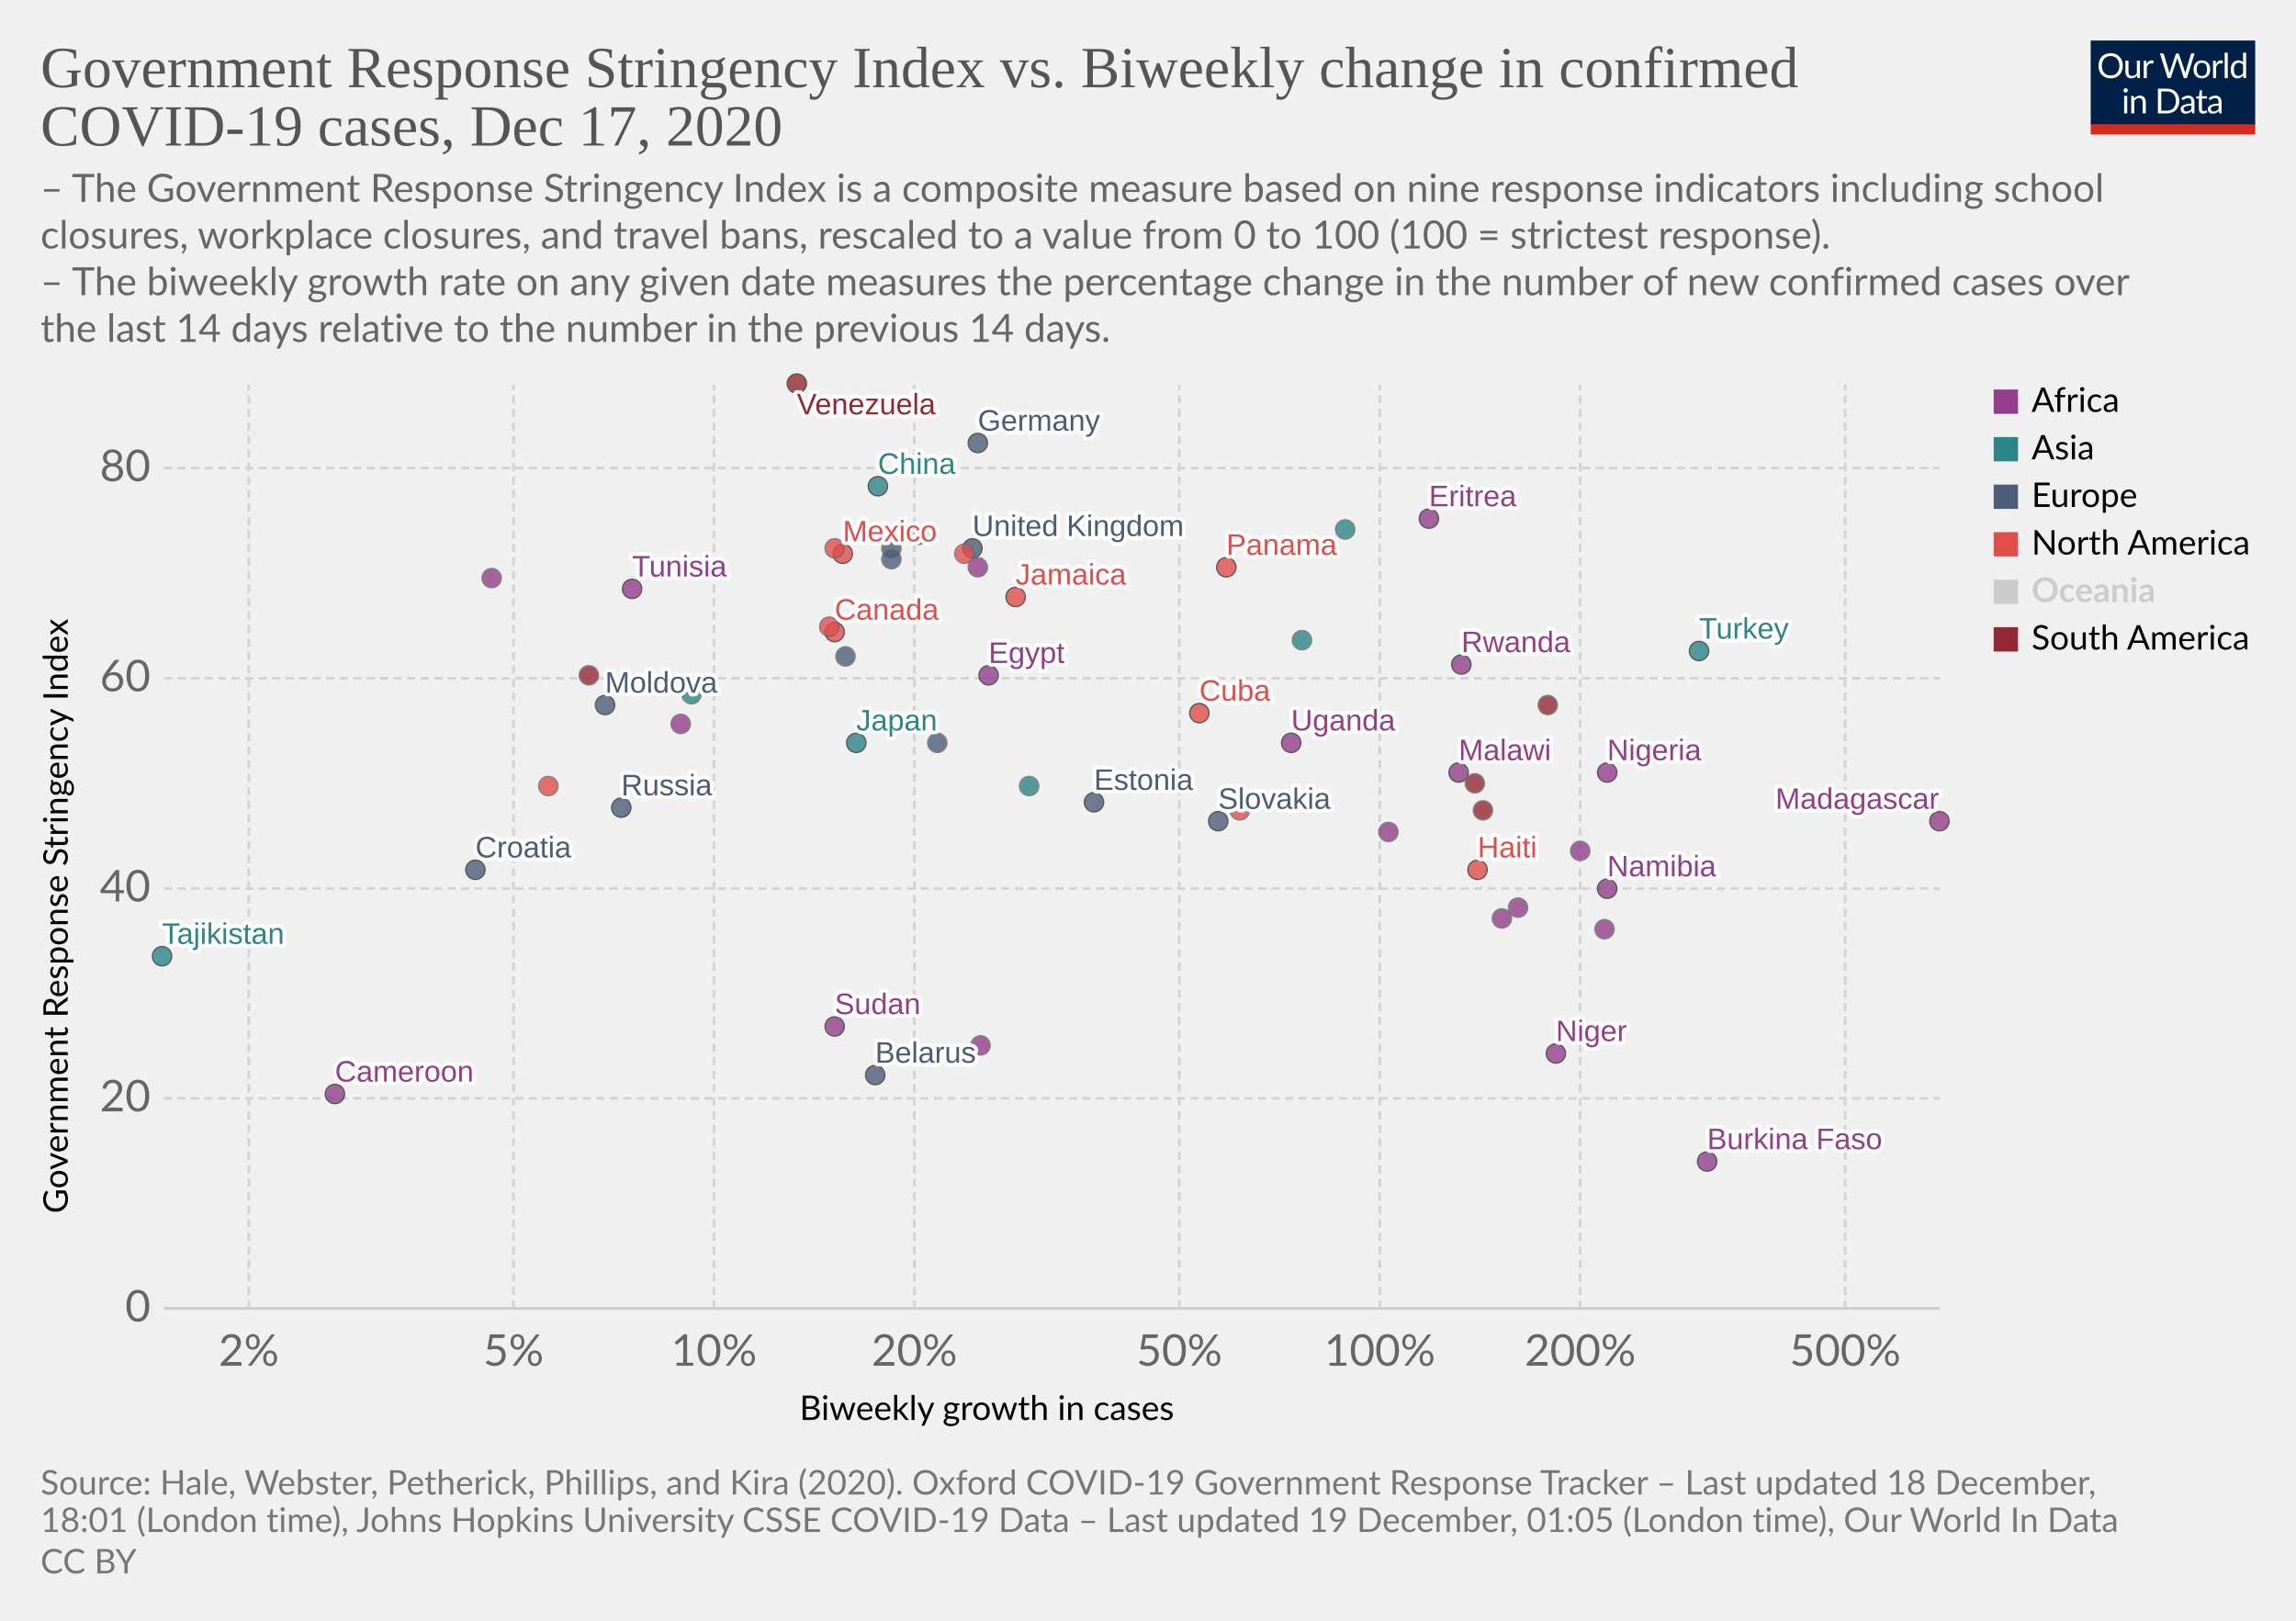
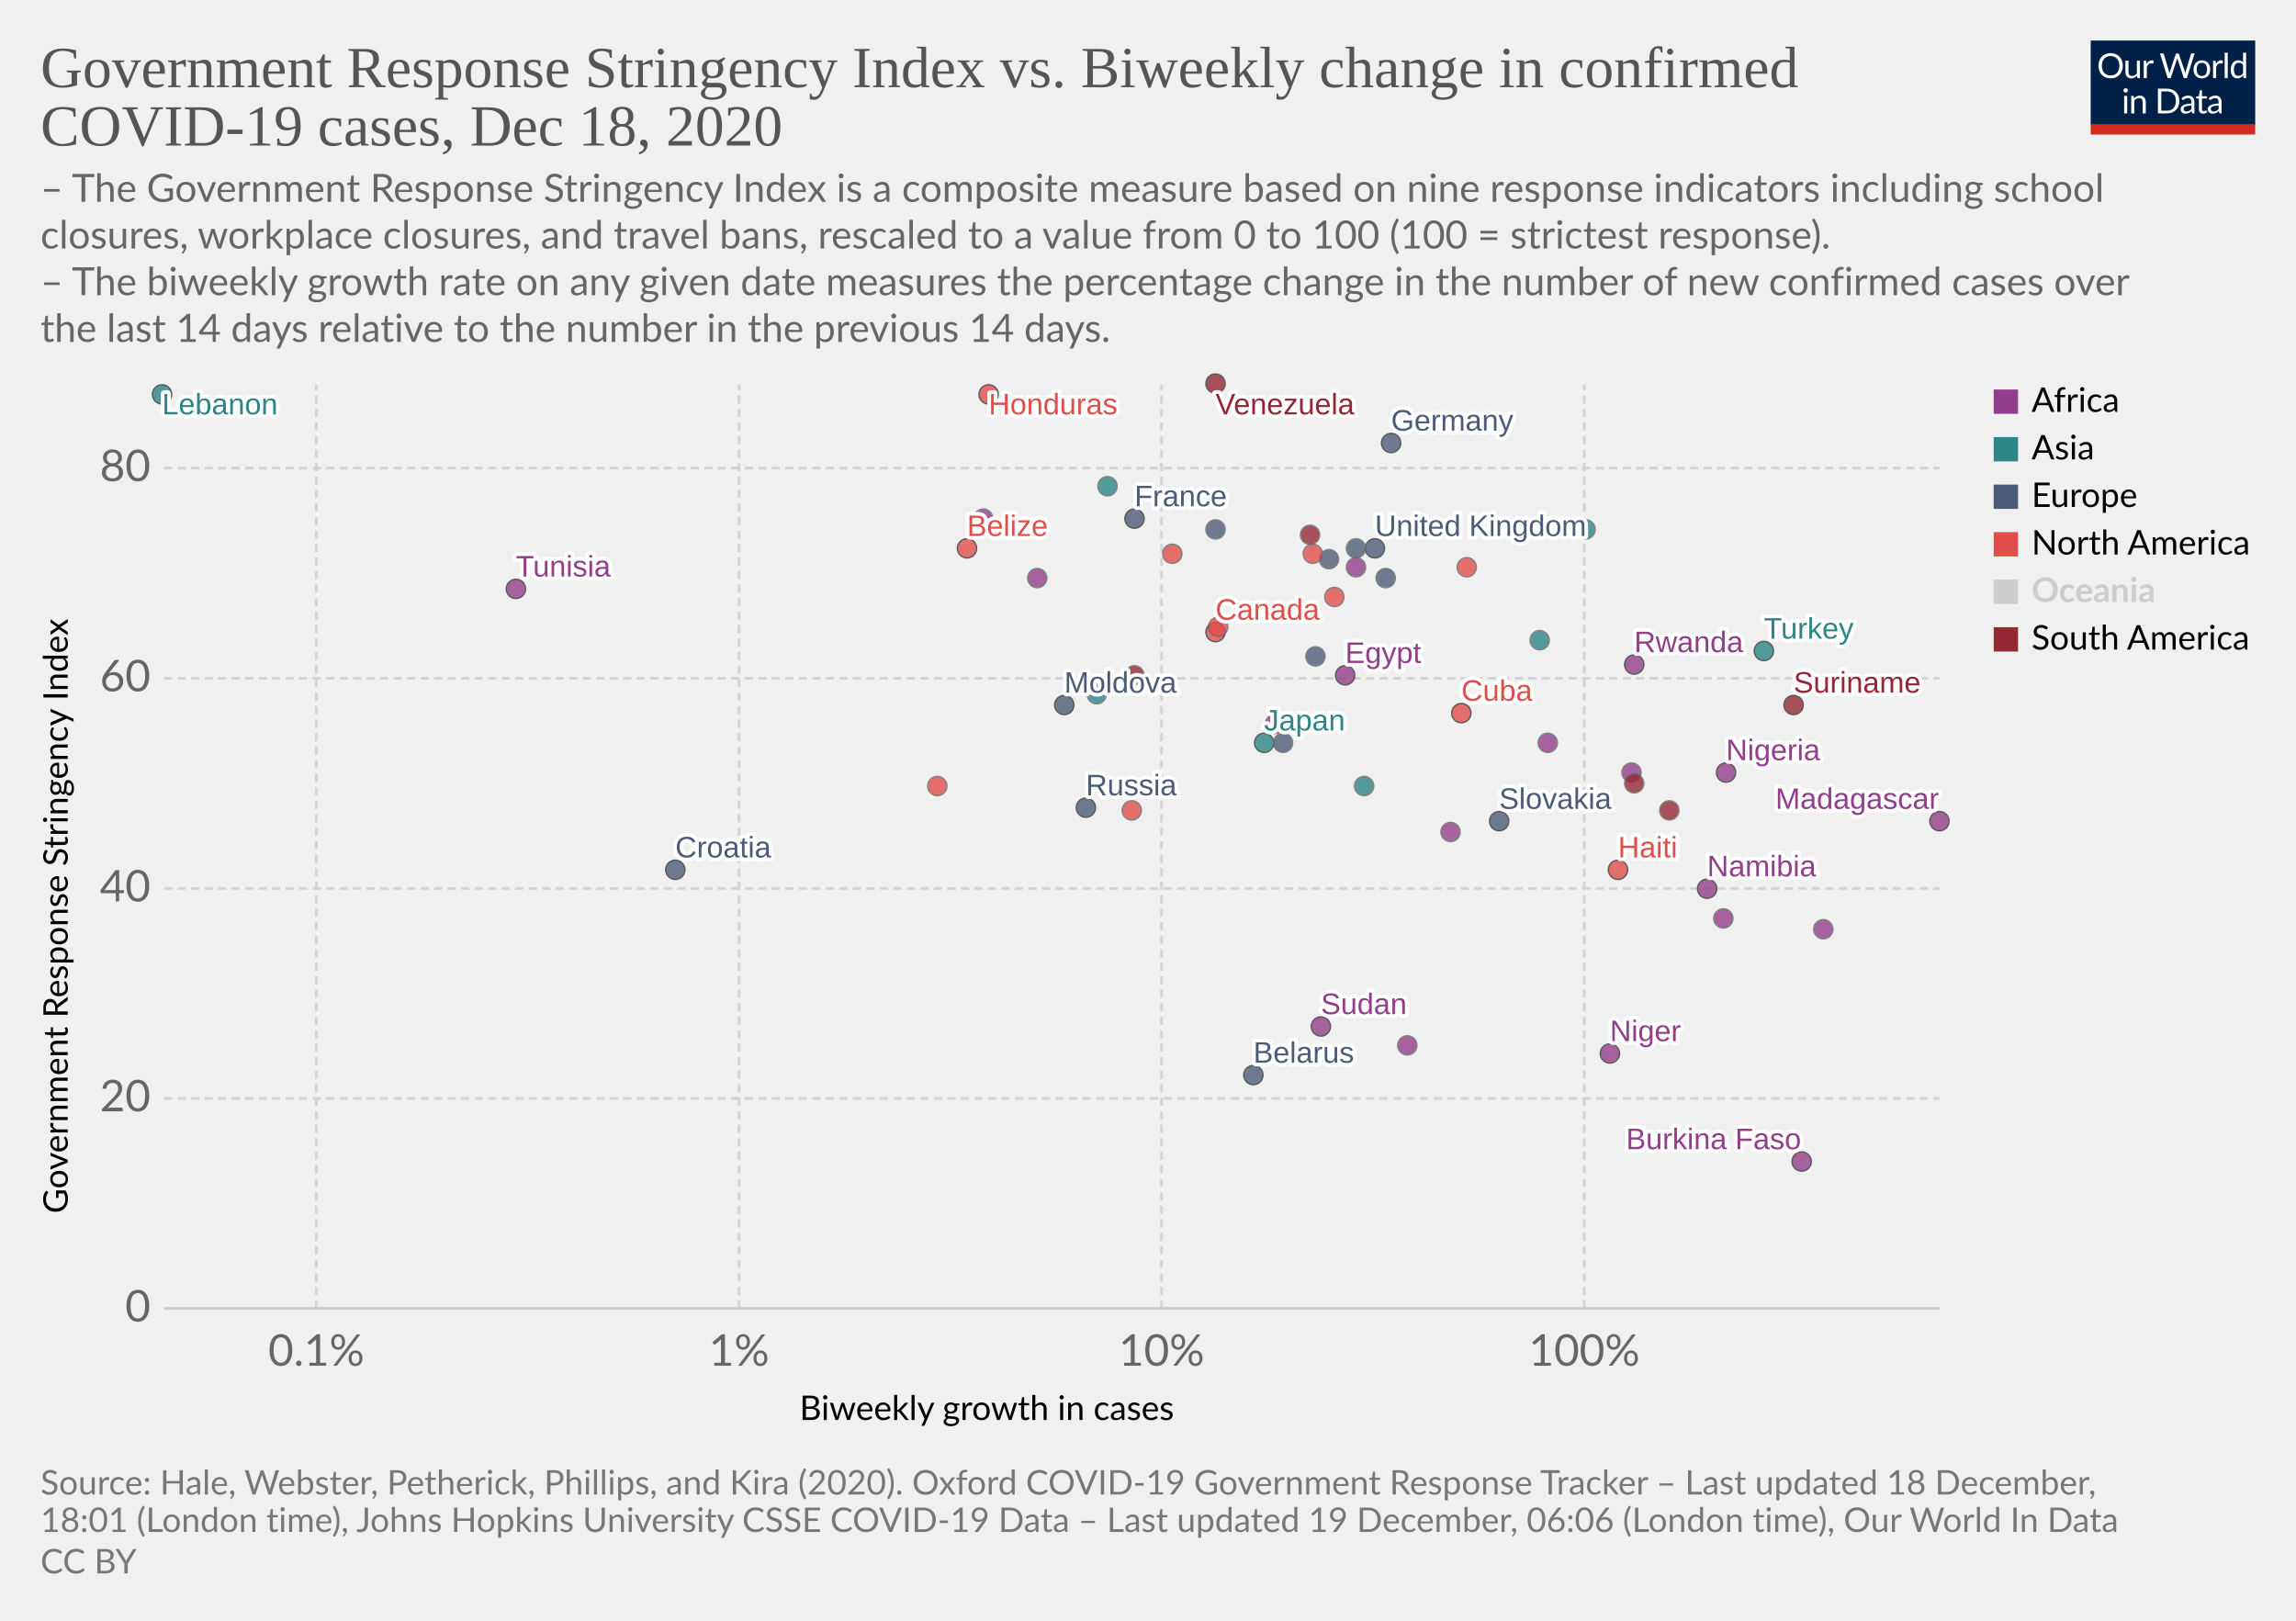
<svg xmlns="http://www.w3.org/2000/svg" version="1.1" style="background-color:#fff;-webkit-font-smoothing:antialiased" width="850" height="600" viewBox="0 0 850 600" font-family="Lato,'Helvetica Neue',Helvetica,Arial,sans-serif" font-size="18" text-rendering="optimizeLegibility">
  <g class="HeaderView">
    <g transform="matrix(.29 0 0 .29 774 15)">
      <svg width="210" height="120" viewBox="0 0 210 120" fill="none">
        <g clip-path="url(#clip0)">
          <path d="M0 0h210v107.89H0V0z" fill="#002147" />
          <path d="M40.98 32.25c0 2.36-.38 4.53-1.12 6.51a14.26 14.26 0 01-8.1 8.4c-1.9.78-4.02 1.17-6.34 1.17a16.6 16.6 0 01-6.33-1.17 14.31 14.31 0 01-8.08-8.4 18.29 18.29 0 01-1.12-6.51c0-2.36.38-4.53 1.12-6.5a14.32 14.32 0 018.07-8.44c1.92-.8 4.03-1.19 6.34-1.19 2.32 0 4.43.4 6.34 1.19 1.92.8 3.56 1.9 4.93 3.34a14.87 14.87 0 013.17 5.1 18.1 18.1 0 011.12 6.5zm-4.38 0c0-1.94-.26-3.68-.8-5.22a10.91 10.91 0 00-2.24-3.89 9.68 9.68 0 00-3.52-2.46 11.95 11.95 0 00-4.62-.86c-1.68 0-3.21.28-4.6.86a9.88 9.88 0 00-3.54 2.46 10.91 10.91 0 00-2.24 3.9c-.53 1.53-.8 3.27-.8 5.2 0 1.94.27 3.68.8 5.22a11.17 11.17 0 002.24 3.9 10.01 10.01 0 003.55 2.44c1.38.56 2.9.83 4.6.83 1.7 0 3.24-.27 4.61-.83a9.8 9.8 0 003.52-2.44 11.17 11.17 0 002.25-3.9c.53-1.54.8-3.28.8-5.21zm26.22-6.54V48H60.5c-.56 0-.9-.27-1.05-.81l-.31-2.4a12.45 12.45 0 01-3.26 2.6c-1.2.64-2.58.96-4.13.96-1.22 0-2.3-.2-3.24-.6a6.52 6.52 0 01-2.33-1.7 7.37 7.37 0 01-1.43-2.67c-.3-1.04-.46-2.2-.46-3.45V25.7h3.91v14.22c0 1.68.38 2.99 1.15 3.91.77.93 1.96 1.39 3.54 1.39 1.16 0 2.24-.27 3.23-.82a10.42 10.42 0 002.8-2.28V25.7h3.91zm8.61 4.47a9.94 9.94 0 012.6-3.56 5.64 5.64 0 013.76-1.3c.47 0 .92.05 1.34.15.44.1.83.27 1.17.49l-.3 2.92c-.09.37-.3.55-.66.55-.2 0-.5-.04-.9-.13a6.21 6.21 0 00-3.24.18c-.54.2-1.03.5-1.47.92-.42.4-.81.9-1.17 1.5-.33.58-.64 1.26-.92 2.02V48H67.7V25.71h2.25c.42 0 .72.08.88.25.16.16.27.44.33.83l.26 3.39zm61.16-13.7L122.75 48h-3.82l-7.99-24.05a21.95 21.95 0 01-.42-1.58 38.36 38.36 0 01-.44 1.58L102.05 48h-3.83L88.4 16.47h3.54c.38 0 .7.1.95.29.26.2.43.43.5.73l6.52 21.9c.1.4.2.83.28 1.28.1.46.2.94.29 1.46l.3-1.46c.12-.47.25-.9.38-1.27l7.41-21.91c.1-.25.26-.48.51-.69.27-.22.58-.33.95-.33h1.23c.38 0 .69.1.92.29.24.2.41.43.53.73l7.4 21.9a28.4 28.4 0 01.68 2.62 29.52 29.52 0 01.52-2.61l6.54-21.91c.07-.27.23-.5.48-.7.27-.21.58-.32.95-.32h3.32zm9.35 8.88c1.63 0 3.1.27 4.4.82a9.43 9.43 0 015.46 5.94c.5 1.4.74 2.98.74 4.73 0 1.76-.25 3.34-.74 4.75a9.43 9.43 0 01-5.46 5.92c-1.3.52-2.77.79-4.4.79-1.64 0-3.12-.27-4.44-.8a9.42 9.42 0 01-3.35-2.3c-.92-1-1.63-2.2-2.13-3.61-.49-1.41-.73-3-.73-4.75s.24-3.33.73-4.73c.5-1.43 1.2-2.64 2.13-3.63a9.4 9.4 0 013.35-2.31c1.32-.55 2.8-.82 4.44-.82zm0 19.89c2.2 0 3.84-.73 4.93-2.2 1.08-1.48 1.63-3.54 1.63-6.18 0-2.66-.55-4.72-1.63-6.2-1.09-1.49-2.73-2.23-4.93-2.23-1.12 0-2.09.2-2.93.57a5.7 5.7 0 00-2.06 1.65 7.5 7.5 0 00-1.24 2.67c-.26 1.04-.4 2.22-.4 3.54 0 2.64.55 4.7 1.64 6.18 1.1 1.47 2.76 2.2 4.99 2.2zm17.97-15.07a9.94 9.94 0 012.6-3.56 5.64 5.64 0 013.76-1.3c.47 0 .91.05 1.34.15.44.1.83.27 1.16.49l-.28 2.92c-.09.37-.31.55-.66.55-.2 0-.5-.04-.9-.13a6.2 6.2 0 00-3.24.18c-.54.2-1.03.5-1.47.92-.43.4-.82.9-1.17 1.5a13.1 13.1 0 00-.92 2.02V48h-3.94V25.71h2.24c.43 0 .72.08.88.25.17.16.28.44.33.83l.27 3.39zm15.04-14.59V48h-3.92V15.6h3.92zm19.55 15.43a6.22 6.22 0 00-2.38-2.05 6.7 6.7 0 00-2.86-.6c-2.07 0-3.66.75-4.77 2.23-1.12 1.48-1.68 3.6-1.68 6.33 0 1.46.13 2.7.38 3.74a7.29 7.29 0 001.1 2.56 4.35 4.35 0 001.78 1.45c.7.3 1.5.46 2.4.46 1.29 0 2.41-.3 3.36-.88a9.6 9.6 0 002.67-2.49V31.02zm3.91-15.43V48h-2.33c-.56 0-.9-.27-1.06-.81l-.35-2.71a12.13 12.13 0 01-3.25 2.77 8.28 8.28 0 01-4.23 1.06 7.31 7.31 0 01-6.14-2.9c-.73-.96-1.3-2.15-1.69-3.57a18.35 18.35 0 01.07-9.48 11.29 11.29 0 011.89-3.7 8.7 8.7 0 017.06-3.34 7.96 7.96 0 016.12 2.62V15.59h3.91zM46.61 70.71V93H42.7V70.71h3.91zm.84-7c0 .39-.08.75-.24 1.09a2.81 2.81 0 01-1.52 1.47 2.67 2.67 0 01-2.16 0 2.9 2.9 0 01-1.45-1.47 2.67 2.67 0 010-2.16c.15-.35.35-.65.6-.9.25-.27.53-.47.85-.62a2.67 2.67 0 012.16 0c.35.15.65.35.9.62.27.25.47.55.62.9.16.34.24.7.24 1.08zm7.97 10.24c.49-.54 1-1.04 1.54-1.48a9.85 9.85 0 013.66-1.84 8.96 8.96 0 015.43.35c.94.4 1.72.97 2.33 1.71a7.36 7.36 0 011.43 2.67c.32 1.04.49 2.19.49 3.45V93h-3.94V78.81c0-1.69-.4-3-1.17-3.92-.76-.93-1.93-1.4-3.5-1.4a6.6 6.6 0 00-3.25.83c-1 .56-1.92 1.31-2.77 2.27V93h-3.94V70.71h2.35c.56 0 .9.28 1.04.82l.3 2.42zm57.7 3.3c0 2.36-.37 4.5-1.11 6.44a14.3 14.3 0 01-3.17 4.98 14.1 14.1 0 01-4.93 3.2c-1.9.76-4.02 1.13-6.33 1.13H85.8V61.47h11.77c2.31 0 4.42.39 6.33 1.15a13.8 13.8 0 018.1 8.18 17.75 17.75 0 011.12 6.45zm-4.37 0c0-1.94-.26-3.67-.8-5.2a10.94 10.94 0 00-2.23-3.87 9.57 9.57 0 00-3.53-2.42 12.23 12.23 0 00-4.61-.83h-7.5v24.62h7.5c1.7 0 3.24-.28 4.61-.84a9.7 9.7 0 003.53-2.4 10.94 10.94 0 002.24-3.87c.53-1.53.8-3.26.8-5.2zm19.8 5.72c-1.8.06-3.34.2-4.62.44-1.26.22-2.3.51-3.1.88-.8.36-1.37.8-1.74 1.3-.35.5-.53 1.05-.53 1.67 0 .58.1 1.1.3 1.52a3 3 0 00.76 1.05c.34.27.73.46 1.17.6.45.11.94.17 1.45.17a7.28 7.28 0 003.5-.81 11.95 11.95 0 002.82-2.2v-4.62zm-12.65-9.11a12.73 12.73 0 013.98-2.66c1.43-.59 3-.88 4.73-.88 1.25 0 2.36.2 3.33.61a6.81 6.81 0 013.94 4.38c.33 1.04.5 2.19.5 3.43V93h-1.74a1.8 1.8 0 01-.88-.18c-.2-.13-.36-.38-.48-.74l-.44-2.12c-.59.55-1.16 1.03-1.72 1.46a9.48 9.48 0 01-3.74 1.7c-.69.15-1.46.23-2.3.23-.87 0-1.69-.12-2.45-.35a5.34 5.34 0 01-3.34-2.93 6.64 6.64 0 01-.49-2.64c0-.88.25-1.72.73-2.53a6.33 6.33 0 012.35-2.17c1.09-.63 2.5-1.15 4.25-1.54 1.75-.41 3.89-.65 6.42-.7v-1.75c0-1.73-.37-3.03-1.12-3.91-.75-.9-1.84-1.34-3.28-1.34-.97 0-1.78.12-2.44.37-.64.23-1.2.5-1.7.81l-1.23.82c-.33.23-.67.35-1 .35-.27 0-.5-.07-.69-.2a2.1 2.1 0 01-.48-.53l-.7-1.25zm27.67 19.5c-1.76 0-3.12-.5-4.07-1.48-.94-.98-1.41-2.4-1.41-4.25V74h-2.68a.9.9 0 01-.6-.2c-.16-.14-.24-.36-.24-.66v-1.56l3.65-.46.9-6.89a.9.9 0 01.29-.52.88.88 0 01.62-.22H142v7.67h6.44V74H142v13.38c0 .94.22 1.63.68 2.09.45.45 1.04.68 1.76.68a3.21 3.21 0 001.85-.53l.55-.35c.16-.12.3-.18.41-.18.2 0 .4.13.55.38l1.15 1.87a7.45 7.45 0 01-2.44 1.5c-.96.35-1.94.52-2.95.52zm19.68-10.4c-1.8.07-3.34.21-4.62.45-1.26.22-2.3.51-3.1.88-.8.36-1.37.8-1.74 1.3-.35.5-.53 1.05-.53 1.67 0 .58.1 1.1.3 1.52.18.42.44.77.76 1.05.34.27.73.46 1.17.6.45.11.94.17 1.45.17a7.3 7.3 0 003.5-.81 12.04 12.04 0 002.82-2.2v-4.62zm-12.65-9.1a12.72 12.72 0 013.99-2.66c1.42-.59 3-.88 4.72-.88 1.25 0 2.36.2 3.33.61a6.81 6.81 0 013.94 4.38c.33 1.04.5 2.19.5 3.43V93h-1.74a1.8 1.8 0 01-.88-.18c-.2-.13-.36-.38-.48-.74l-.44-2.12c-.59.55-1.16 1.03-1.72 1.46a9.48 9.48 0 01-3.74 1.7c-.69.15-1.46.23-2.3.23-.87 0-1.69-.12-2.45-.35a5.33 5.33 0 01-3.34-2.93 6.62 6.62 0 01-.49-2.64c0-.88.25-1.72.73-2.53a6.33 6.33 0 012.35-2.17c1.09-.63 2.5-1.15 4.25-1.54a31.2 31.2 0 016.42-.7v-1.75c0-1.73-.37-3.03-1.12-3.91-.75-.9-1.84-1.34-3.28-1.34-.97 0-1.78.12-2.44.37-.64.23-1.2.5-1.7.81-.46.3-.87.57-1.22.82-.34.23-.68.35-1.02.35-.26 0-.49-.07-.68-.2a1.88 1.88 0 01-.48-.53l-.7-1.25z" fill="#fff" />
          <path fill="#D42B21" d="M0 106.79h210V120H0z" />
        </g>
        <defs>
          <clipPath id="clip0">
            <path fill="#fff" d="M0 0h210v120H0z" />
          </clipPath>
        </defs>
      </svg>
    </g>
    <a href="https://ourworldindata.org/grapher/government-response-stringency-index-vs-biweekly-change-in-confirmed-covid-19-cases?time=latest" target="_blank" rel="noopener" font-family="&quot;Playfair Display&quot;,Georgia,&quot;Times New Roman&quot;,serif">
      <text font-size="21.6" x="15" y="32.3" fill="#555">
        <tspan x="15" y="32.28">Government Response Stringency Index vs. Biweekly change in confirmed</tspan>
-         <tspan x="15" y="53.88">COVID-19 cases, Dec 17, 2020</tspan>
+         <tspan x="15" y="53.88">COVID-19 cases, Dec 18, 2020</tspan>
      </text>
    </a>
    <text font-size="14.4" x="15" y="74.7" fill="#666">
      <tspan x="15" y="74.72">– The Government Response Stringency Index is a composite measure based on nine response indicators including school</tspan>
      <tspan x="15" y="92">closures, workplace closures, and travel bans, rescaled to a value from 0 to 100 (100 = strictest response).</tspan>
      <tspan x="15" y="109.28"> – The biweekly growth rate on any given date measures the percentage change in the number of new confirmed cases over</tspan>
      <tspan x="15" y="126.56">the last 14 days relative to the number in the previous 14 days.</tspan>
    </text>
  </g>
  <g class="ScatterPlot">
    <g class="DualAxisView">
      <g class="HorizontalAxis">
        <text font-size="12.6" x="296" y="525.7">
          <tspan x="295.99" y="525.68">Biweekly growth in cases</tspan>
        </text>
-         <text x="92.1" y="505.6" fill="#666" text-anchor="middle" font-size="16.2">2%</text>
-         <text x="190.1" y="505.6" fill="#666" text-anchor="middle" font-size="16.2">5%</text>
-         <text x="264.3" y="505.6" fill="#666" text-anchor="middle" font-size="16.2">10%</text>
-         <text x="338.5" y="505.6" fill="#666" text-anchor="middle" font-size="16.2">20%</text>
-         <text x="436.6" y="505.6" fill="#666" text-anchor="middle" font-size="16.2">50%</text>
-         <text x="510.8" y="505.6" fill="#666" text-anchor="middle" font-size="16.2">100%</text>
-         <text x="585" y="505.6" fill="#666" text-anchor="middle" font-size="16.2">200%</text>
-         <text x="683.1" y="505.6" fill="#666" text-anchor="middle" font-size="16.2">500%</text>
+         <text x="117.1" y="505.6" fill="#666" text-anchor="middle" font-size="16.2">0.1%</text>
+         <text x="273.6" y="505.6" fill="#666" text-anchor="middle" font-size="16.2">1%</text>
+         <text x="430" y="505.6" fill="#666" text-anchor="middle" font-size="16.2">10%</text>
+         <text x="586.5" y="505.6" fill="#666" text-anchor="middle" font-size="16.2">100%</text>
      </g>
      <g class="VerticalAxis">
        <text font-size="12.6" x="-449.2" y="25.1" transform="rotate(-90)">
          <tspan x="-449.2" y="25.08">Government Response Stringency Index</tspan>
        </text>
        <text x="55.74" y="484.4" fill="#666" dominant-baseline="middle" text-anchor="end" font-size="16.2">0</text>
        <text x="55.74" y="406.6" fill="#666" dominant-baseline="middle" text-anchor="end" font-size="16.2">20</text>
        <text x="55.74" y="328.9" fill="#666" dominant-baseline="middle" text-anchor="end" font-size="16.2">40</text>
        <text x="55.74" y="251.1" fill="#666" dominant-baseline="middle" text-anchor="end" font-size="16.2">60</text>
        <text x="55.74" y="173.3" fill="#666" dominant-baseline="middle" text-anchor="end" font-size="16.2">80</text>
      </g>
      <g class="AxisGridLines horizontalLines">
        <path stroke="#ccc" d="M60.74 484.4h657.35" />
        <path stroke="#d3d3d3" stroke-dasharray="3,2" d="M60.74 406.6h657.35M60.74 328.9h657.35M60.74 251.1h657.35M60.74 173.3h657.35" />
      </g>
      <g class="AxisGridLines verticalLines" stroke="#d3d3d3" stroke-dasharray="3,2">
-         <path d="M92.1 484.4v-342M190.1 484.4v-342M264.3 484.4v-342M338.5 484.4v-342M436.6 484.4v-342M510.8 484.4v-342M585 484.4v-342M683.1 484.4v-342" />
+         <path d="M117.1 484.4v-342M273.6 484.4v-342M430 484.4v-342M586.5 484.4v-342" />
      </g>
    </g>
    <g class="PointsWithLabels clickable" clip-path="url(#a)" font-family="Arial, sans-serif">
      <path fill="rgba(255,255,255,0)" d="M60.74 142.4h657.35v342H60.74z" />
      <defs>
        <clipPath id="a">
          <path d="M50.74 132.4h677.35v362H50.74z" />
        </clipPath>
      </defs>
      <g class="key-United-Kingdom_0">
-         <circle cx="360" cy="203" r="3.57" fill="#4C5C78" opacity=".8" stroke="#333" stroke-width=".5" />
+         <circle cx="509" cy="203" r="3.57" fill="#4C5C78" opacity=".8" stroke="#333" stroke-width=".5" />
      </g>
      <g class="key-Ireland_0">
-         <circle cx="330" cy="203" r="3.57" fill="#4C5C78" opacity=".8" stroke="#666" stroke-width=".5" />
+         <circle cx="502" cy="203" r="3.57" fill="#4C5C78" opacity=".8" stroke="#666" stroke-width=".5" />
+       </g>
+       <g class="key-France_0">
+         <circle cx="420" cy="192" r="3.57" fill="#4C5C78" opacity=".8" stroke="#333" stroke-width=".5" />
      </g>
      <g class="key-Germany_0">
-         <circle cx="362" cy="164" r="3.57" fill="#4C5C78" opacity=".8" stroke="#333" stroke-width=".5" />
+         <circle cx="515" cy="164" r="3.57" fill="#4C5C78" opacity=".8" stroke="#333" stroke-width=".5" />
      </g>
      <g class="key-Sweden_0">
-         <circle cx="330" cy="207" r="3.57" fill="#4C5C78" opacity=".8" stroke="#666" stroke-width=".5" />
+         <circle cx="492" cy="207" r="3.57" fill="#4C5C78" opacity=".8" stroke="#666" stroke-width=".5" />
      </g>
      <g class="key-Russia_0">
-         <circle cx="230" cy="299" r="3.57" fill="#4C5C78" opacity=".8" stroke="#333" stroke-width=".5" />
+         <circle cx="402" cy="299" r="3.57" fill="#4C5C78" opacity=".8" stroke="#333" stroke-width=".5" />
      </g>
      <g class="key-United-States_0">
-         <circle cx="357" cy="205" r="3.57" fill="#E04E4B" opacity=".8" stroke="#666" stroke-width=".5" />
+         <circle cx="486" cy="205" r="3.57" fill="#E04E4B" opacity=".8" stroke="#666" stroke-width=".5" />
      </g>
      <g class="key-Japan_0">
-         <circle cx="317" cy="275" r="3.57" fill="#2D8587" opacity=".8" stroke="#333" stroke-width=".5" />
+         <circle cx="468" cy="275" r="3.57" fill="#2D8587" opacity=".8" stroke="#333" stroke-width=".5" />
      </g>
      <g class="key-Nigeria_0">
-         <circle cx="595" cy="286" r="3.57" fill="#923E8B" opacity=".8" stroke="#333" stroke-width=".5" />
+         <circle cx="639" cy="286" r="3.57" fill="#923E8B" opacity=".8" stroke="#333" stroke-width=".5" />
      </g>
      <g class="key-Niger_0">
-         <circle cx="576" cy="390" r="3.57" fill="#923E8B" opacity=".8" stroke="#333" stroke-width=".5" />
+         <circle cx="596" cy="390" r="3.57" fill="#923E8B" opacity=".8" stroke="#333" stroke-width=".5" />
      </g>
      <g class="key-Namibia_0">
-         <circle cx="595" cy="329" r="3.57" fill="#923E8B" opacity=".8" stroke="#333" stroke-width=".5" />
+         <circle cx="632" cy="329" r="3.57" fill="#923E8B" opacity=".8" stroke="#333" stroke-width=".5" />
      </g>
      <g class="key-Moldova_0">
-         <circle cx="224" cy="261" r="3.57" fill="#4C5C78" opacity=".8" stroke="#333" stroke-width=".5" />
+         <circle cx="394" cy="261" r="3.57" fill="#4C5C78" opacity=".8" stroke="#333" stroke-width=".5" />
      </g>
      <g class="key-Mexico_0">
-         <circle cx="312" cy="205" r="3.57" fill="#E04E4B" opacity=".8" stroke="#333" stroke-width=".5" />
+         <circle cx="434" cy="205" r="3.57" fill="#E04E4B" opacity=".8" stroke="#666" stroke-width=".5" />
      </g>
      <g class="key-Malawi_0">
-         <circle cx="540" cy="286" r="3.57" fill="#923E8B" opacity=".8" stroke="#333" stroke-width=".5" />
+         <circle cx="604" cy="286" r="3.57" fill="#923E8B" opacity=".8" stroke="#666" stroke-width=".5" />
      </g>
      <g class="key-Madagascar_0">
        <circle cx="718" cy="304" r="3.57" fill="#923E8B" opacity=".8" stroke="#333" stroke-width=".5" />
      </g>
      <g class="key-Latvia_0">
-         <circle cx="347" cy="275" r="3.57" fill="#4C5C78" opacity=".8" stroke="#666" stroke-width=".5" />
+         <circle cx="475" cy="275" r="3.57" fill="#4C5C78" opacity=".8" stroke="#666" stroke-width=".5" />
      </g>
      <g class="key-Bahrain_0">
-         <circle cx="256" cy="257" r="3.57" fill="#2D8587" opacity=".8" stroke="#666" stroke-width=".5" />
+         <circle cx="406" cy="257" r="3.57" fill="#2D8587" opacity=".8" stroke="#666" stroke-width=".5" />
      </g>
      <g class="key-Belarus_0">
-         <circle cx="324" cy="398" r="3.57" fill="#4C5C78" opacity=".8" stroke="#333" stroke-width=".5" />
+         <circle cx="464" cy="398" r="3.57" fill="#4C5C78" opacity=".8" stroke="#333" stroke-width=".5" />
      </g>
      <g class="key-Belize_0">
-         <circle cx="309" cy="203" r="3.57" fill="#E04E4B" opacity=".8" stroke="#666" stroke-width=".5" />
+         <circle cx="358" cy="203" r="3.57" fill="#E04E4B" opacity=".8" stroke="#333" stroke-width=".5" />
      </g>
      <g class="key-Bolivia_0">
-         <circle cx="549" cy="300" r="3.57" fill="#932834" opacity=".8" stroke="#666" stroke-width=".5" />
+         <circle cx="618" cy="300" r="3.57" fill="#932834" opacity=".8" stroke="#666" stroke-width=".5" />
      </g>
      <g class="key-Burkina-Faso_0">
-         <circle cx="632" cy="430" r="3.57" fill="#923E8B" opacity=".8" stroke="#333" stroke-width=".5" />
-       </g>
-       <g class="key-Cameroon_0">
-         <circle cx="124" cy="405" r="3.57" fill="#923E8B" opacity=".8" stroke="#333" stroke-width=".5" />
+         <circle cx="667" cy="430" r="3.57" fill="#923E8B" opacity=".8" stroke="#333" stroke-width=".5" />
      </g>
      <g class="key-Canada_0">
-         <circle cx="309" cy="234" r="3.57" fill="#E04E4B" opacity=".8" stroke="#333" stroke-width=".5" />
+         <circle cx="450" cy="234" r="3.57" fill="#E04E4B" opacity=".8" stroke="#333" stroke-width=".5" />
      </g>
      <g class="key-Slovakia_0">
-         <circle cx="451" cy="304" r="3.57" fill="#4C5C78" opacity=".8" stroke="#333" stroke-width=".5" />
+         <circle cx="555" cy="304" r="3.57" fill="#4C5C78" opacity=".8" stroke="#333" stroke-width=".5" />
      </g>
      <g class="key-Sierra-Leone_0">
-         <circle cx="556" cy="340" r="3.57" fill="#923E8B" opacity=".8" stroke="#666" stroke-width=".5" />
+         <circle cx="638" cy="340" r="3.57" fill="#923E8B" opacity=".8" stroke="#666" stroke-width=".5" />
      </g>
      <g class="key-Rwanda_0">
-         <circle cx="541" cy="246" r="3.57" fill="#923E8B" opacity=".8" stroke="#333" stroke-width=".5" />
+         <circle cx="605" cy="246" r="3.57" fill="#923E8B" opacity=".8" stroke="#333" stroke-width=".5" />
      </g>
      <g class="key-Panama_0">
-         <circle cx="454" cy="210" r="3.57" fill="#E04E4B" opacity=".8" stroke="#333" stroke-width=".5" />
+         <circle cx="543" cy="210" r="3.57" fill="#E04E4B" opacity=".8" stroke="#666" stroke-width=".5" />
      </g>
      <g class="key-Haiti_0">
-         <circle cx="547" cy="322" r="3.57" fill="#E04E4B" opacity=".8" stroke="#333" stroke-width=".5" />
+         <circle cx="599" cy="322" r="3.57" fill="#E04E4B" opacity=".8" stroke="#333" stroke-width=".5" />
      </g>
      <g class="key-Guatemala_0">
-         <circle cx="203" cy="291" r="3.57" fill="#E04E4B" opacity=".8" stroke="#666" stroke-width=".5" />
+         <circle cx="347" cy="291" r="3.57" fill="#E04E4B" opacity=".8" stroke="#666" stroke-width=".5" />
      </g>
      <g class="key-Gabon_0">
-         <circle cx="252" cy="268" r="3.57" fill="#923E8B" opacity=".8" stroke="#666" stroke-width=".5" />
-       </g>
-       <g class="key-Djibouti_0">
-         <circle cx="562" cy="336" r="3.57" fill="#923E8B" opacity=".8" stroke="#666" stroke-width=".5" />
-       </g>
-       <g class="key-Estonia_0">
-         <circle cx="405" cy="297" r="3.57" fill="#4C5C78" opacity=".8" stroke="#333" stroke-width=".5" />
+         <circle cx="472" cy="268" r="3.57" fill="#923E8B" opacity=".8" stroke="#666" stroke-width=".5" />
      </g>
      <g class="key-Eritrea_0">
-         <circle cx="529" cy="192" r="3.57" fill="#923E8B" opacity=".8" stroke="#333" stroke-width=".5" />
+         <circle cx="364" cy="192" r="3.57" fill="#923E8B" opacity=".8" stroke="#666" stroke-width=".5" />
      </g>
      <g class="key-Dominican-Republic_0">
-         <circle cx="307" cy="232" r="3.57" fill="#E04E4B" opacity=".8" stroke="#666" stroke-width=".5" />
+         <circle cx="451" cy="232" r="3.57" fill="#E04E4B" opacity=".8" stroke="#666" stroke-width=".5" />
      </g>
      <g class="key-Czechia_0">
-         <circle cx="313" cy="243" r="3.57" fill="#4C5C78" opacity=".8" stroke="#666" stroke-width=".5" />
+         <circle cx="487" cy="243" r="3.57" fill="#4C5C78" opacity=".8" stroke="#666" stroke-width=".5" />
      </g>
      <g class="key-Cyprus_0">
-         <circle cx="387" cy="214" r="3.57" fill="#4C5C78" opacity=".8" stroke="#666" stroke-width=".5" />
+         <circle cx="513" cy="214" r="3.57" fill="#4C5C78" opacity=".8" stroke="#666" stroke-width=".5" />
      </g>
      <g class="key-Cuba_0">
-         <circle cx="444" cy="264" r="3.57" fill="#E04E4B" opacity=".8" stroke="#333" stroke-width=".5" />
+         <circle cx="541" cy="264" r="3.57" fill="#E04E4B" opacity=".8" stroke="#333" stroke-width=".5" />
      </g>
      <g class="key-Croatia_0">
-         <circle cx="176" cy="322" r="3.57" fill="#4C5C78" opacity=".8" stroke="#333" stroke-width=".5" />
+         <circle cx="250" cy="322" r="3.57" fill="#4C5C78" opacity=".8" stroke="#333" stroke-width=".5" />
      </g>
      <g class="key-Zambia_0">
-         <circle cx="514" cy="308" r="3.57" fill="#923E8B" opacity=".8" stroke="#666" stroke-width=".5" />
+         <circle cx="537" cy="308" r="3.57" fill="#923E8B" opacity=".8" stroke="#666" stroke-width=".5" />
      </g>
      <g class="key-Uruguay_0">
-         <circle cx="546" cy="290" r="3.57" fill="#932834" opacity=".8" stroke="#666" stroke-width=".5" />
+         <circle cx="605" cy="290" r="3.57" fill="#932834" opacity=".8" stroke="#666" stroke-width=".5" />
      </g>
      <g class="key-Egypt_0">
-         <circle cx="366" cy="250" r="3.57" fill="#923E8B" opacity=".8" stroke="#333" stroke-width=".5" />
+         <circle cx="498" cy="250" r="3.57" fill="#923E8B" opacity=".8" stroke="#333" stroke-width=".5" />
      </g>
      <g class="key-Uganda_0">
-         <circle cx="478" cy="275" r="3.57" fill="#923E8B" opacity=".8" stroke="#333" stroke-width=".5" />
+         <circle cx="573" cy="275" r="3.57" fill="#923E8B" opacity=".8" stroke="#666" stroke-width=".5" />
      </g>
      <g class="key-Turkey_0">
-         <circle cx="629" cy="241" r="3.57" fill="#2D8587" opacity=".8" stroke="#333" stroke-width=".5" />
+         <circle cx="653" cy="241" r="3.57" fill="#2D8587" opacity=".8" stroke="#333" stroke-width=".5" />
      </g>
      <g class="key-Tunisia_0">
-         <circle cx="234" cy="218" r="3.57" fill="#923E8B" opacity=".8" stroke="#333" stroke-width=".5" />
-       </g>
-       <g class="key-Tajikistan_0">
-         <circle cx="60" cy="354" r="3.57" fill="#2D8587" opacity=".8" stroke="#333" stroke-width=".5" />
+         <circle cx="191" cy="218" r="3.57" fill="#923E8B" opacity=".8" stroke="#333" stroke-width=".5" />
      </g>
      <g class="key-Sudan_0">
-         <circle cx="309" cy="380" r="3.57" fill="#923E8B" opacity=".8" stroke="#333" stroke-width=".5" />
+         <circle cx="489" cy="380" r="3.57" fill="#923E8B" opacity=".8" stroke="#333" stroke-width=".5" />
      </g>
      <g class="key-Zimbabwe_0">
-         <circle cx="182" cy="214" r="3.57" fill="#923E8B" opacity=".8" stroke="#666" stroke-width=".5" />
+         <circle cx="384" cy="214" r="3.57" fill="#923E8B" opacity=".8" stroke="#666" stroke-width=".5" />
      </g>
      <g class="key-Lesotho_0">
-         <circle cx="594" cy="344" r="3.57" fill="#923E8B" opacity=".8" stroke="#666" stroke-width=".5" />
+         <circle cx="675" cy="344" r="3.57" fill="#923E8B" opacity=".8" stroke="#666" stroke-width=".5" />
+       </g>
+       <g class="key-Lebanon_0">
+         <circle cx="60" cy="146" r="3.57" fill="#2D8587" opacity=".8" stroke="#333" stroke-width=".5" />
      </g>
      <g class="key-South-Korea_0">
-         <circle cx="482" cy="237" r="3.57" fill="#2D8587" opacity=".8" stroke="#666" stroke-width=".5" />
+         <circle cx="570" cy="237" r="3.57" fill="#2D8587" opacity=".8" stroke="#666" stroke-width=".5" />
      </g>
      <g class="key-Jamaica_0">
-         <circle cx="376" cy="221" r="3.57" fill="#E04E4B" opacity=".8" stroke="#333" stroke-width=".5" />
+         <circle cx="494" cy="221" r="3.57" fill="#E04E4B" opacity=".8" stroke="#666" stroke-width=".5" />
      </g>
      <g class="key-Israel_0">
-         <circle cx="498" cy="196" r="3.57" fill="#2D8587" opacity=".8" stroke="#666" stroke-width=".5" />
+         <circle cx="587" cy="196" r="3.57" fill="#2D8587" opacity=".8" stroke="#666" stroke-width=".5" />
+       </g>
+       <g class="key-Honduras_0">
+         <circle cx="366" cy="146" r="3.57" fill="#E04E4B" opacity=".8" stroke="#333" stroke-width=".5" />
      </g>
      <g class="key-Sri-Lanka_0">
-         <circle cx="381" cy="291" r="3.57" fill="#2D8587" opacity=".8" stroke="#666" stroke-width=".5" />
+         <circle cx="505" cy="291" r="3.57" fill="#2D8587" opacity=".8" stroke="#666" stroke-width=".5" />
      </g>
      <g class="key-Cote-d__0027Ivoire_0">
-         <circle cx="363" cy="387" r="3.57" fill="#923E8B" opacity=".8" stroke="#666" stroke-width=".5" />
+         <circle cx="521" cy="387" r="3.57" fill="#923E8B" opacity=".8" stroke="#666" stroke-width=".5" />
      </g>
      <g class="key-Suriname_0">
-         <circle cx="573" cy="261" r="3.57" fill="#932834" opacity=".8" stroke="#666" stroke-width=".5" />
+         <circle cx="664" cy="261" r="3.57" fill="#932834" opacity=".8" stroke="#333" stroke-width=".5" />
      </g>
      <g class="key-Venezuela_0">
-         <circle cx="295" cy="142" r="3.57" fill="#932834" opacity=".8" stroke="#333" stroke-width=".5" />
+         <circle cx="450" cy="142" r="3.57" fill="#932834" opacity=".8" stroke="#333" stroke-width=".5" />
      </g>
      <g class="key-El-Salvador_0">
-         <circle cx="459" cy="300" r="3.57" fill="#E04E4B" opacity=".8" stroke="#666" stroke-width=".5" />
-       </g>
-       <g class="key-Congo_0">
-         <circle cx="585" cy="315" r="3.57" fill="#923E8B" opacity=".8" stroke="#666" stroke-width=".5" />
+         <circle cx="419" cy="300" r="3.57" fill="#E04E4B" opacity=".8" stroke="#666" stroke-width=".5" />
+       </g>
+       <g class="key-Kosovo_0">
+         <circle cx="450" cy="196" r="3.57" fill="#4C5C78" opacity=".8" stroke="#666" stroke-width=".5" />
      </g>
      <g class="key-Colombia_0">
-         <circle cx="218" cy="250" r="3.57" fill="#932834" opacity=".8" stroke="#666" stroke-width=".5" />
+         <circle cx="420" cy="250" r="3.57" fill="#932834" opacity=".8" stroke="#666" stroke-width=".5" />
      </g>
      <g class="key-China_0">
-         <circle cx="325" cy="180" r="3.57" fill="#2D8587" opacity=".8" stroke="#333" stroke-width=".5" />
+         <circle cx="410" cy="180" r="3.57" fill="#2D8587" opacity=".8" stroke="#666" stroke-width=".5" />
      </g>
      <g class="key-Chile_0">
-         <circle cx="340" cy="198" r="3.57" fill="#932834" opacity=".8" stroke="#666" stroke-width=".5" />
+         <circle cx="485" cy="198" r="3.57" fill="#932834" opacity=".8" stroke="#666" stroke-width=".5" />
      </g>
      <g class="key-Chad_0">
-         <circle cx="362" cy="210" r="3.57" fill="#923E8B" opacity=".8" stroke="#666" stroke-width=".5" />
+         <circle cx="502" cy="210" r="3.57" fill="#923E8B" opacity=".8" stroke="#666" stroke-width=".5" />
      </g>
      <g class="backgroundLabels" fill="#333" font-size="11" font-weight="400">
-         <text x="360" y="198.43" fill="#fff" stroke="#fff" stroke-linecap="round" stroke-linejoin="round" stroke-width=".25em">United Kingdom</text>
-         <text x="360" y="198.43" fill="#4C5C78">United Kingdom</text>
-         <text x="362" y="159.43" fill="#fff" stroke="#fff" stroke-linecap="round" stroke-linejoin="round" stroke-width=".25em">Germany</text>
-         <text x="362" y="159.43" fill="#4C5C78">Germany</text>
-         <text x="230" y="294.43" fill="#fff" stroke="#fff" stroke-linecap="round" stroke-linejoin="round" stroke-width=".25em">Russia</text>
-         <text x="230" y="294.43" fill="#4C5C78">Russia</text>
-         <text x="317" y="270.43" fill="#fff" stroke="#fff" stroke-linecap="round" stroke-linejoin="round" stroke-width=".25em">Japan</text>
-         <text x="317" y="270.43" fill="#2D8587">Japan</text>
-         <text x="595" y="281.43" fill="#fff" stroke="#fff" stroke-linecap="round" stroke-linejoin="round" stroke-width=".25em">Nigeria</text>
-         <text x="595" y="281.43" fill="#923E8B">Nigeria</text>
-         <text x="576" y="385.43" fill="#fff" stroke="#fff" stroke-linecap="round" stroke-linejoin="round" stroke-width=".25em">Niger</text>
-         <text x="576" y="385.43" fill="#923E8B">Niger</text>
-         <text x="595" y="324.43" fill="#fff" stroke="#fff" stroke-linecap="round" stroke-linejoin="round" stroke-width=".25em">Namibia</text>
-         <text x="595" y="324.43" fill="#923E8B">Namibia</text>
-         <text x="224" y="256.43" fill="#fff" stroke="#fff" stroke-linecap="round" stroke-linejoin="round" stroke-width=".25em">Moldova</text>
-         <text x="224" y="256.43" fill="#4C5C78">Moldova</text>
-         <text x="312" y="200.43" fill="#fff" stroke="#fff" stroke-linecap="round" stroke-linejoin="round" stroke-width=".25em">Mexico</text>
-         <text x="312" y="200.43" fill="#E04E4B">Mexico</text>
-         <text x="540" y="281.43" fill="#fff" stroke="#fff" stroke-linecap="round" stroke-linejoin="round" stroke-width=".25em">Malawi</text>
-         <text x="540" y="281.43" fill="#923E8B">Malawi</text>
+         <text x="509" y="198.43" fill="#fff" stroke="#fff" stroke-linecap="round" stroke-linejoin="round" stroke-width=".25em">United Kingdom</text>
+         <text x="509" y="198.43" fill="#4C5C78">United Kingdom</text>
+         <text x="420" y="187.43" fill="#fff" stroke="#fff" stroke-linecap="round" stroke-linejoin="round" stroke-width=".25em">France</text>
+         <text x="420" y="187.43" fill="#4C5C78">France</text>
+         <text x="515" y="159.43" fill="#fff" stroke="#fff" stroke-linecap="round" stroke-linejoin="round" stroke-width=".25em">Germany</text>
+         <text x="515" y="159.43" fill="#4C5C78">Germany</text>
+         <text x="402" y="294.43" fill="#fff" stroke="#fff" stroke-linecap="round" stroke-linejoin="round" stroke-width=".25em">Russia</text>
+         <text x="402" y="294.43" fill="#4C5C78">Russia</text>
+         <text x="468" y="270.43" fill="#fff" stroke="#fff" stroke-linecap="round" stroke-linejoin="round" stroke-width=".25em">Japan</text>
+         <text x="468" y="270.43" fill="#2D8587">Japan</text>
+         <text x="639" y="281.43" fill="#fff" stroke="#fff" stroke-linecap="round" stroke-linejoin="round" stroke-width=".25em">Nigeria</text>
+         <text x="639" y="281.43" fill="#923E8B">Nigeria</text>
+         <text x="596" y="385.43" fill="#fff" stroke="#fff" stroke-linecap="round" stroke-linejoin="round" stroke-width=".25em">Niger</text>
+         <text x="596" y="385.43" fill="#923E8B">Niger</text>
+         <text x="632" y="324.43" fill="#fff" stroke="#fff" stroke-linecap="round" stroke-linejoin="round" stroke-width=".25em">Namibia</text>
+         <text x="632" y="324.43" fill="#923E8B">Namibia</text>
+         <text x="394" y="256.43" fill="#fff" stroke="#fff" stroke-linecap="round" stroke-linejoin="round" stroke-width=".25em">Moldova</text>
+         <text x="394" y="256.43" fill="#4C5C78">Moldova</text>
        <text x="657.28" y="299.43" fill="#fff" stroke="#fff" stroke-linecap="round" stroke-linejoin="round" stroke-width=".25em">Madagascar</text>
        <text x="657.28" y="299.43" fill="#923E8B">Madagascar</text>
-         <text x="324" y="393.43" fill="#fff" stroke="#fff" stroke-linecap="round" stroke-linejoin="round" stroke-width=".25em">Belarus</text>
-         <text x="324" y="393.43" fill="#4C5C78">Belarus</text>
-         <text x="632" y="425.43" fill="#fff" stroke="#fff" stroke-linecap="round" stroke-linejoin="round" stroke-width=".25em">Burkina Faso</text>
-         <text x="632" y="425.43" fill="#923E8B">Burkina Faso</text>
-         <text x="124" y="400.43" fill="#fff" stroke="#fff" stroke-linecap="round" stroke-linejoin="round" stroke-width=".25em">Cameroon</text>
-         <text x="124" y="400.43" fill="#923E8B">Cameroon</text>
-         <text x="309" y="229.43" fill="#fff" stroke="#fff" stroke-linecap="round" stroke-linejoin="round" stroke-width=".25em">Canada</text>
-         <text x="309" y="229.43" fill="#E04E4B">Canada</text>
-         <text x="451" y="299.43" fill="#fff" stroke="#fff" stroke-linecap="round" stroke-linejoin="round" stroke-width=".25em">Slovakia</text>
-         <text x="451" y="299.43" fill="#4C5C78">Slovakia</text>
-         <text x="541" y="241.43" fill="#fff" stroke="#fff" stroke-linecap="round" stroke-linejoin="round" stroke-width=".25em">Rwanda</text>
-         <text x="541" y="241.43" fill="#923E8B">Rwanda</text>
-         <text x="454" y="205.43" fill="#fff" stroke="#fff" stroke-linecap="round" stroke-linejoin="round" stroke-width=".25em">Panama</text>
-         <text x="454" y="205.43" fill="#E04E4B">Panama</text>
-         <text x="547" y="317.43" fill="#fff" stroke="#fff" stroke-linecap="round" stroke-linejoin="round" stroke-width=".25em">Haiti</text>
-         <text x="547" y="317.43" fill="#E04E4B">Haiti</text>
-         <text x="405" y="292.43" fill="#fff" stroke="#fff" stroke-linecap="round" stroke-linejoin="round" stroke-width=".25em">Estonia</text>
-         <text x="405" y="292.43" fill="#4C5C78">Estonia</text>
-         <text x="529" y="187.43" fill="#fff" stroke="#fff" stroke-linecap="round" stroke-linejoin="round" stroke-width=".25em">Eritrea</text>
-         <text x="529" y="187.43" fill="#923E8B">Eritrea</text>
-         <text x="444" y="259.43" fill="#fff" stroke="#fff" stroke-linecap="round" stroke-linejoin="round" stroke-width=".25em">Cuba</text>
-         <text x="444" y="259.43" fill="#E04E4B">Cuba</text>
-         <text x="176" y="317.43" fill="#fff" stroke="#fff" stroke-linecap="round" stroke-linejoin="round" stroke-width=".25em">Croatia</text>
-         <text x="176" y="317.43" fill="#4C5C78">Croatia</text>
-         <text x="366" y="245.43" fill="#fff" stroke="#fff" stroke-linecap="round" stroke-linejoin="round" stroke-width=".25em">Egypt</text>
-         <text x="366" y="245.43" fill="#923E8B">Egypt</text>
-         <text x="478" y="270.43" fill="#fff" stroke="#fff" stroke-linecap="round" stroke-linejoin="round" stroke-width=".25em">Uganda</text>
-         <text x="478" y="270.43" fill="#923E8B">Uganda</text>
-         <text x="629" y="236.43" fill="#fff" stroke="#fff" stroke-linecap="round" stroke-linejoin="round" stroke-width=".25em">Turkey</text>
-         <text x="629" y="236.43" fill="#2D8587">Turkey</text>
-         <text x="234" y="213.43" fill="#fff" stroke="#fff" stroke-linecap="round" stroke-linejoin="round" stroke-width=".25em">Tunisia</text>
-         <text x="234" y="213.43" fill="#923E8B">Tunisia</text>
-         <text x="60" y="349.43" fill="#fff" stroke="#fff" stroke-linecap="round" stroke-linejoin="round" stroke-width=".25em">Tajikistan</text>
-         <text x="60" y="349.43" fill="#2D8587">Tajikistan</text>
-         <text x="309" y="375.43" fill="#fff" stroke="#fff" stroke-linecap="round" stroke-linejoin="round" stroke-width=".25em">Sudan</text>
-         <text x="309" y="375.43" fill="#923E8B">Sudan</text>
-         <text x="376" y="216.43" fill="#fff" stroke="#fff" stroke-linecap="round" stroke-linejoin="round" stroke-width=".25em">Jamaica</text>
-         <text x="376" y="216.43" fill="#E04E4B">Jamaica</text>
-         <text x="295" y="153.4" fill="#fff" stroke="#fff" stroke-linecap="round" stroke-linejoin="round" stroke-width=".25em">Venezuela</text>
-         <text x="295" y="153.4" fill="#932834">Venezuela</text>
-         <text x="325" y="175.43" fill="#fff" stroke="#fff" stroke-linecap="round" stroke-linejoin="round" stroke-width=".25em">China</text>
-         <text x="325" y="175.43" fill="#2D8587">China</text>
+         <text x="464" y="393.43" fill="#fff" stroke="#fff" stroke-linecap="round" stroke-linejoin="round" stroke-width=".25em">Belarus</text>
+         <text x="464" y="393.43" fill="#4C5C78">Belarus</text>
+         <text x="358" y="198.43" fill="#fff" stroke="#fff" stroke-linecap="round" stroke-linejoin="round" stroke-width=".25em">Belize</text>
+         <text x="358" y="198.43" fill="#E04E4B">Belize</text>
+         <text x="601.99" y="425.43" fill="#fff" stroke="#fff" stroke-linecap="round" stroke-linejoin="round" stroke-width=".25em">Burkina Faso</text>
+         <text x="601.99" y="425.43" fill="#923E8B">Burkina Faso</text>
+         <text x="450" y="229.43" fill="#fff" stroke="#fff" stroke-linecap="round" stroke-linejoin="round" stroke-width=".25em">Canada</text>
+         <text x="450" y="229.43" fill="#E04E4B">Canada</text>
+         <text x="555" y="299.43" fill="#fff" stroke="#fff" stroke-linecap="round" stroke-linejoin="round" stroke-width=".25em">Slovakia</text>
+         <text x="555" y="299.43" fill="#4C5C78">Slovakia</text>
+         <text x="605" y="241.43" fill="#fff" stroke="#fff" stroke-linecap="round" stroke-linejoin="round" stroke-width=".25em">Rwanda</text>
+         <text x="605" y="241.43" fill="#923E8B">Rwanda</text>
+         <text x="599" y="317.43" fill="#fff" stroke="#fff" stroke-linecap="round" stroke-linejoin="round" stroke-width=".25em">Haiti</text>
+         <text x="599" y="317.43" fill="#E04E4B">Haiti</text>
+         <text x="541" y="259.43" fill="#fff" stroke="#fff" stroke-linecap="round" stroke-linejoin="round" stroke-width=".25em">Cuba</text>
+         <text x="541" y="259.43" fill="#E04E4B">Cuba</text>
+         <text x="250" y="317.43" fill="#fff" stroke="#fff" stroke-linecap="round" stroke-linejoin="round" stroke-width=".25em">Croatia</text>
+         <text x="250" y="317.43" fill="#4C5C78">Croatia</text>
+         <text x="498" y="245.43" fill="#fff" stroke="#fff" stroke-linecap="round" stroke-linejoin="round" stroke-width=".25em">Egypt</text>
+         <text x="498" y="245.43" fill="#923E8B">Egypt</text>
+         <text x="653" y="236.43" fill="#fff" stroke="#fff" stroke-linecap="round" stroke-linejoin="round" stroke-width=".25em">Turkey</text>
+         <text x="653" y="236.43" fill="#2D8587">Turkey</text>
+         <text x="191" y="213.43" fill="#fff" stroke="#fff" stroke-linecap="round" stroke-linejoin="round" stroke-width=".25em">Tunisia</text>
+         <text x="191" y="213.43" fill="#923E8B">Tunisia</text>
+         <text x="489" y="375.43" fill="#fff" stroke="#fff" stroke-linecap="round" stroke-linejoin="round" stroke-width=".25em">Sudan</text>
+         <text x="489" y="375.43" fill="#923E8B">Sudan</text>
+         <text x="60" y="153.4" fill="#fff" stroke="#fff" stroke-linecap="round" stroke-linejoin="round" stroke-width=".25em">Lebanon</text>
+         <text x="60" y="153.4" fill="#2D8587">Lebanon</text>
+         <text x="366" y="153.4" fill="#fff" stroke="#fff" stroke-linecap="round" stroke-linejoin="round" stroke-width=".25em">Honduras</text>
+         <text x="366" y="153.4" fill="#E04E4B">Honduras</text>
+         <text x="664" y="256.43" fill="#fff" stroke="#fff" stroke-linecap="round" stroke-linejoin="round" stroke-width=".25em">Suriname</text>
+         <text x="664" y="256.43" fill="#932834">Suriname</text>
+         <text x="450" y="153.4" fill="#fff" stroke="#fff" stroke-linecap="round" stroke-linejoin="round" stroke-width=".25em">Venezuela</text>
+         <text x="450" y="153.4" fill="#932834">Venezuela</text>
      </g>
    </g>
    <g class="ScatterColorLegend clickable" cursor="pointer">
      <g class="legendMark">
        <path fill="#923E8B" d="M738.09 144.2h9v9h-9z" />
        <text font-size="12.6" x="752.1" y="152.5">
          <tspan x="752.09" y="152.48">Africa</tspan>
        </text>
      </g>
      <g class="legendMark">
        <path fill="#2D8587" d="M738.09 161.8h9v9h-9z" />
        <text font-size="12.6" x="752.1" y="170.1">
          <tspan x="752.09" y="170.08">Asia</tspan>
        </text>
      </g>
      <g class="legendMark">
        <path fill="#4C5C78" d="M738.09 179.4h9v9h-9z" />
        <text font-size="12.6" x="752.1" y="187.7">
          <tspan x="752.09" y="187.68">Europe</tspan>
        </text>
      </g>
      <g class="legendMark">
        <path fill="#E04E4B" d="M738.09 197h9v9h-9z" />
        <text font-size="12.6" x="752.1" y="205.3">
          <tspan x="752.09" y="205.28">North America</tspan>
        </text>
      </g>
      <g class="legendMark" fill="#ccc">
        <path d="M738.09 214.6h9v9h-9z" />
        <text font-size="12.6" x="752.1" y="222.9" font-weight="700">
          <tspan x="752.09" y="222.88">Oceania</tspan>
        </text>
      </g>
      <g class="legendMark">
        <path fill="#932834" d="M738.09 232.2h9v9h-9z" />
        <text font-size="12.6" x="752.1" y="240.5">
          <tspan x="752.09" y="240.48">South America</tspan>
        </text>
      </g>
    </g>
  </g>
  <g class="SourcesFooter" fill="#777">
    <g class="clickable" fill="#777">
      <text font-size="12.6" x="15" y="553.3">
        <tspan x="15" y="553.28">Source: Hale, Webster, Petherick, Phillips, and Kira (2020). Oxford COVID-19 Government Response Tracker – Last updated 18 December,</tspan>
-         <tspan x="15" y="567.14">18:01 (London time), Johns Hopkins University CSSE COVID-19 Data – Last updated 19 December, 01:05 (London time), Our World In Data</tspan>
+         <tspan x="15" y="567.14">18:01 (London time), Johns Hopkins University CSSE COVID-19 Data – Last updated 19 December, 06:06 (London time), Our World In Data</tspan>
      </text>
    </g>
    <text font-size="12.6" x="15" y="582.5">
      <tspan x="15" y="582.48">
        <a class="cclogo" href="http://creativecommons.org/licenses/by/4.0/deed.en_US" target="_blank" fill="#777">CC BY</a>
      </tspan>
    </text>
  </g>
</svg>
